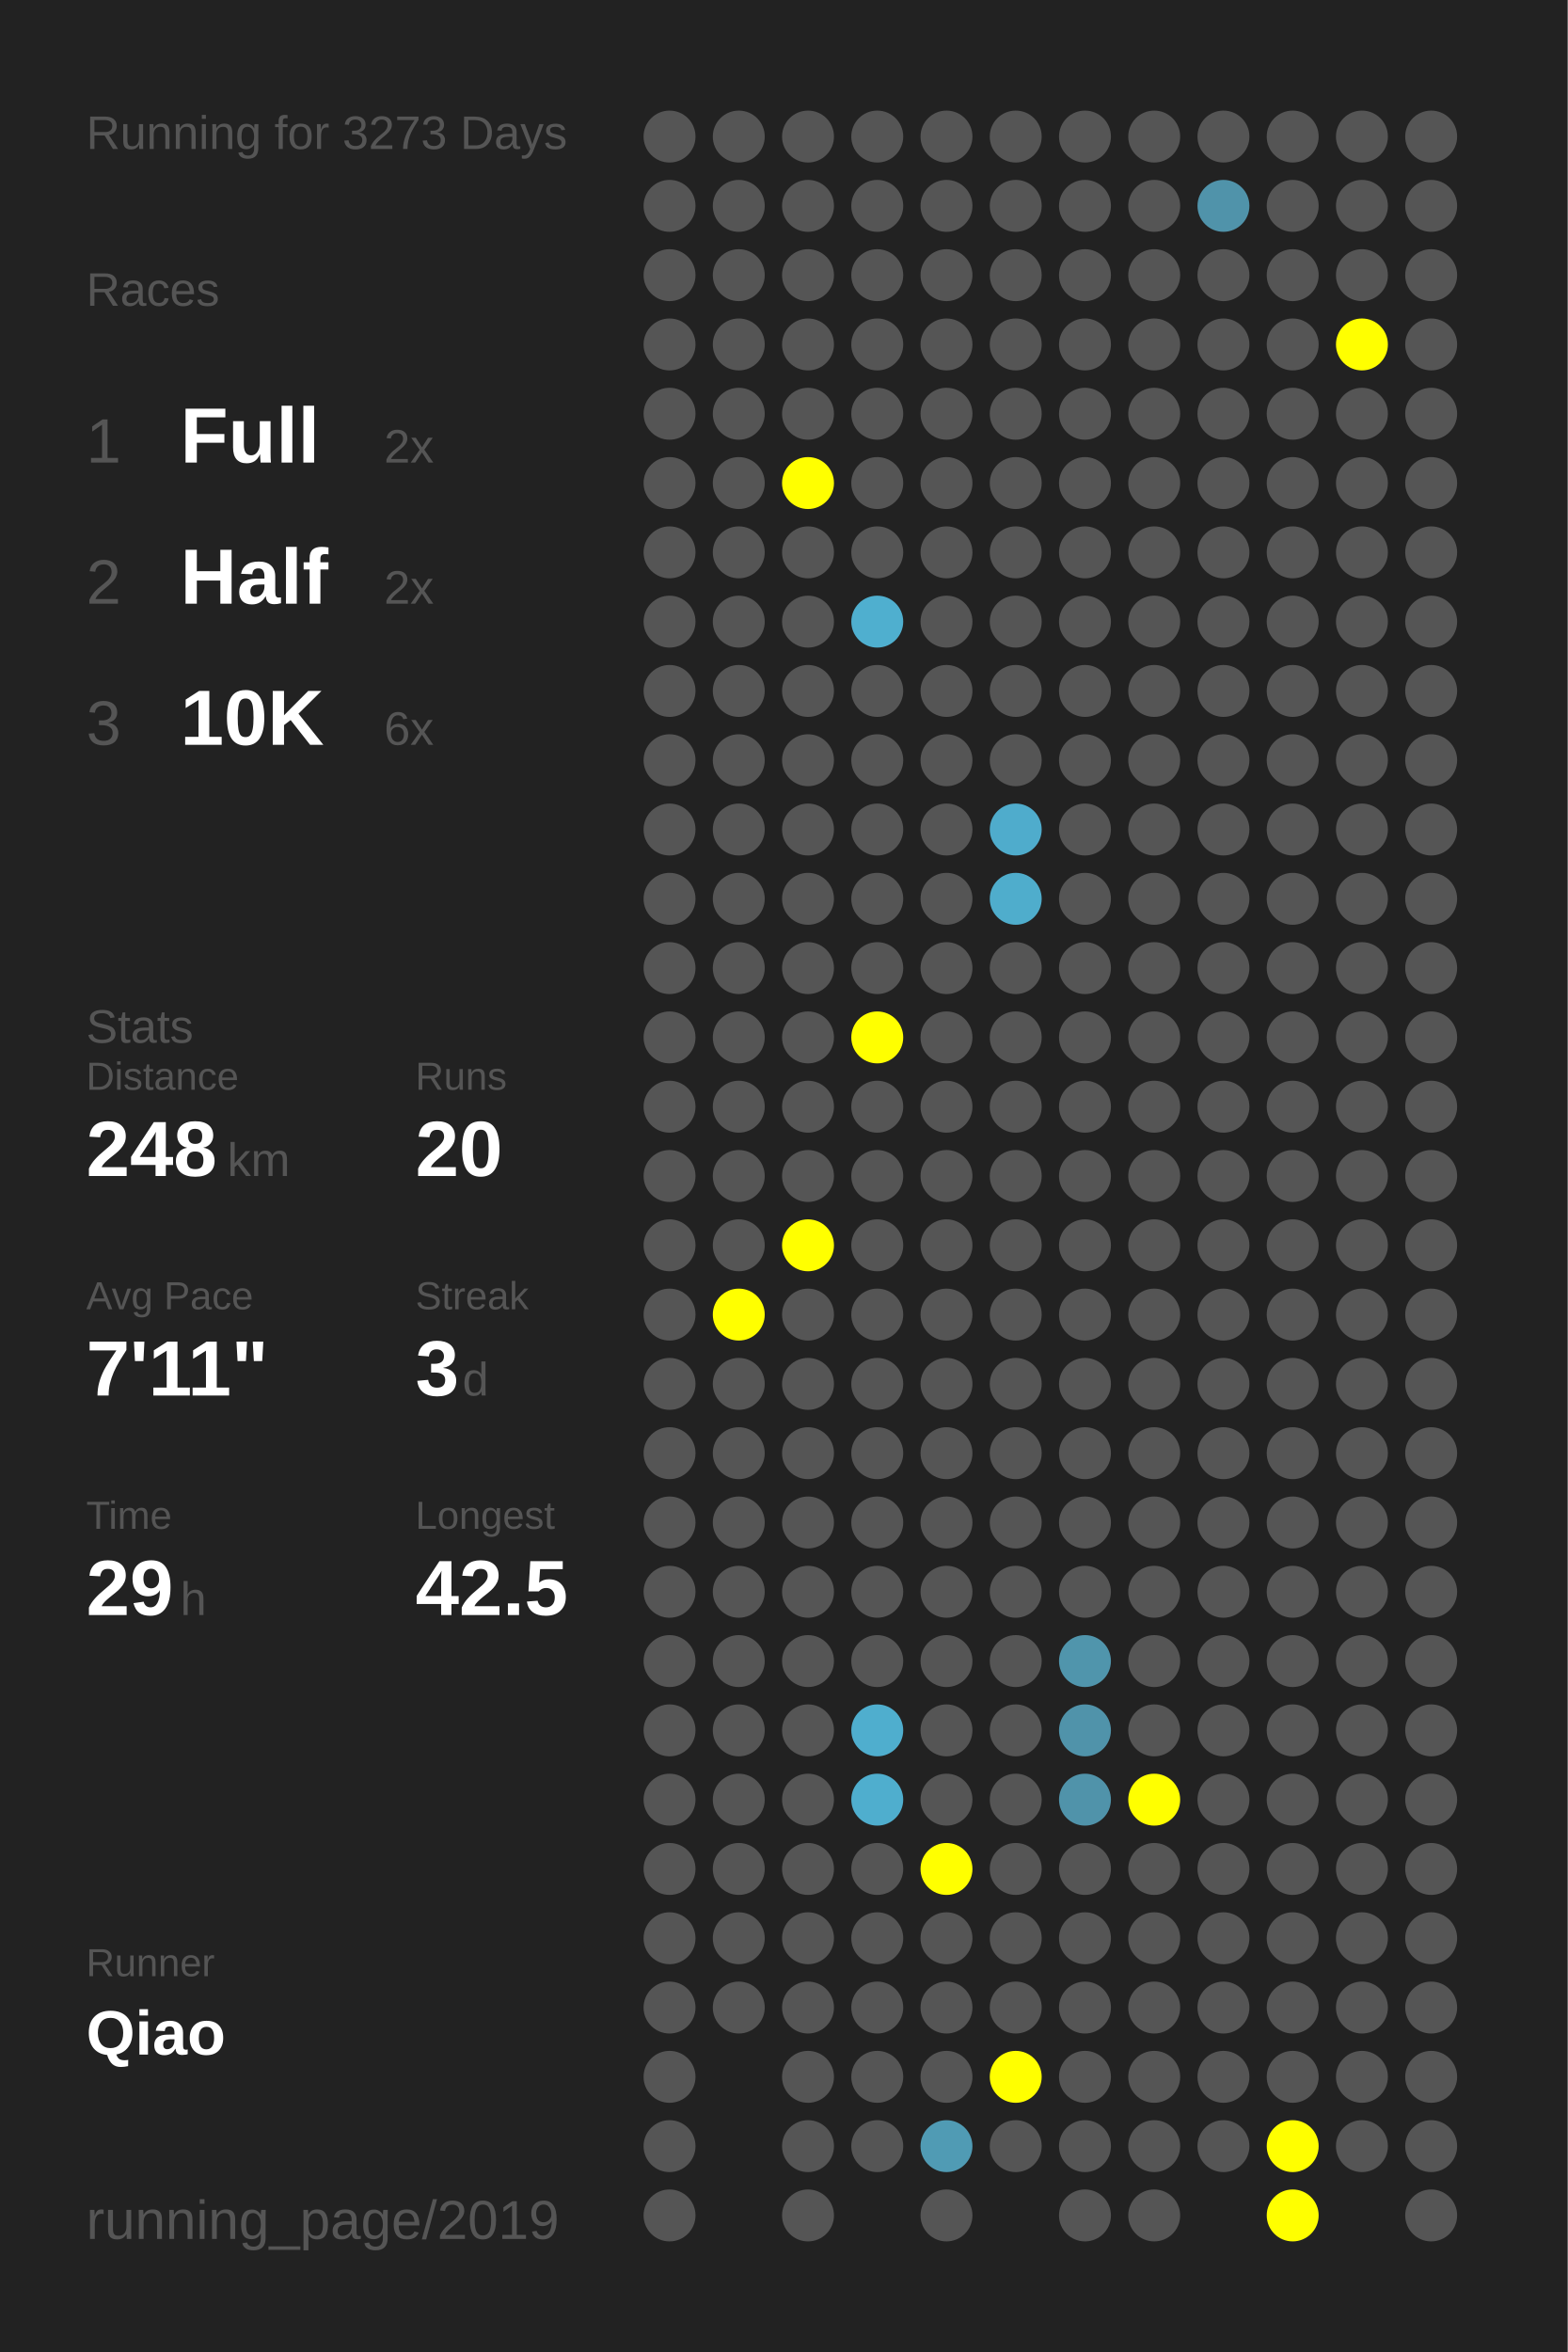
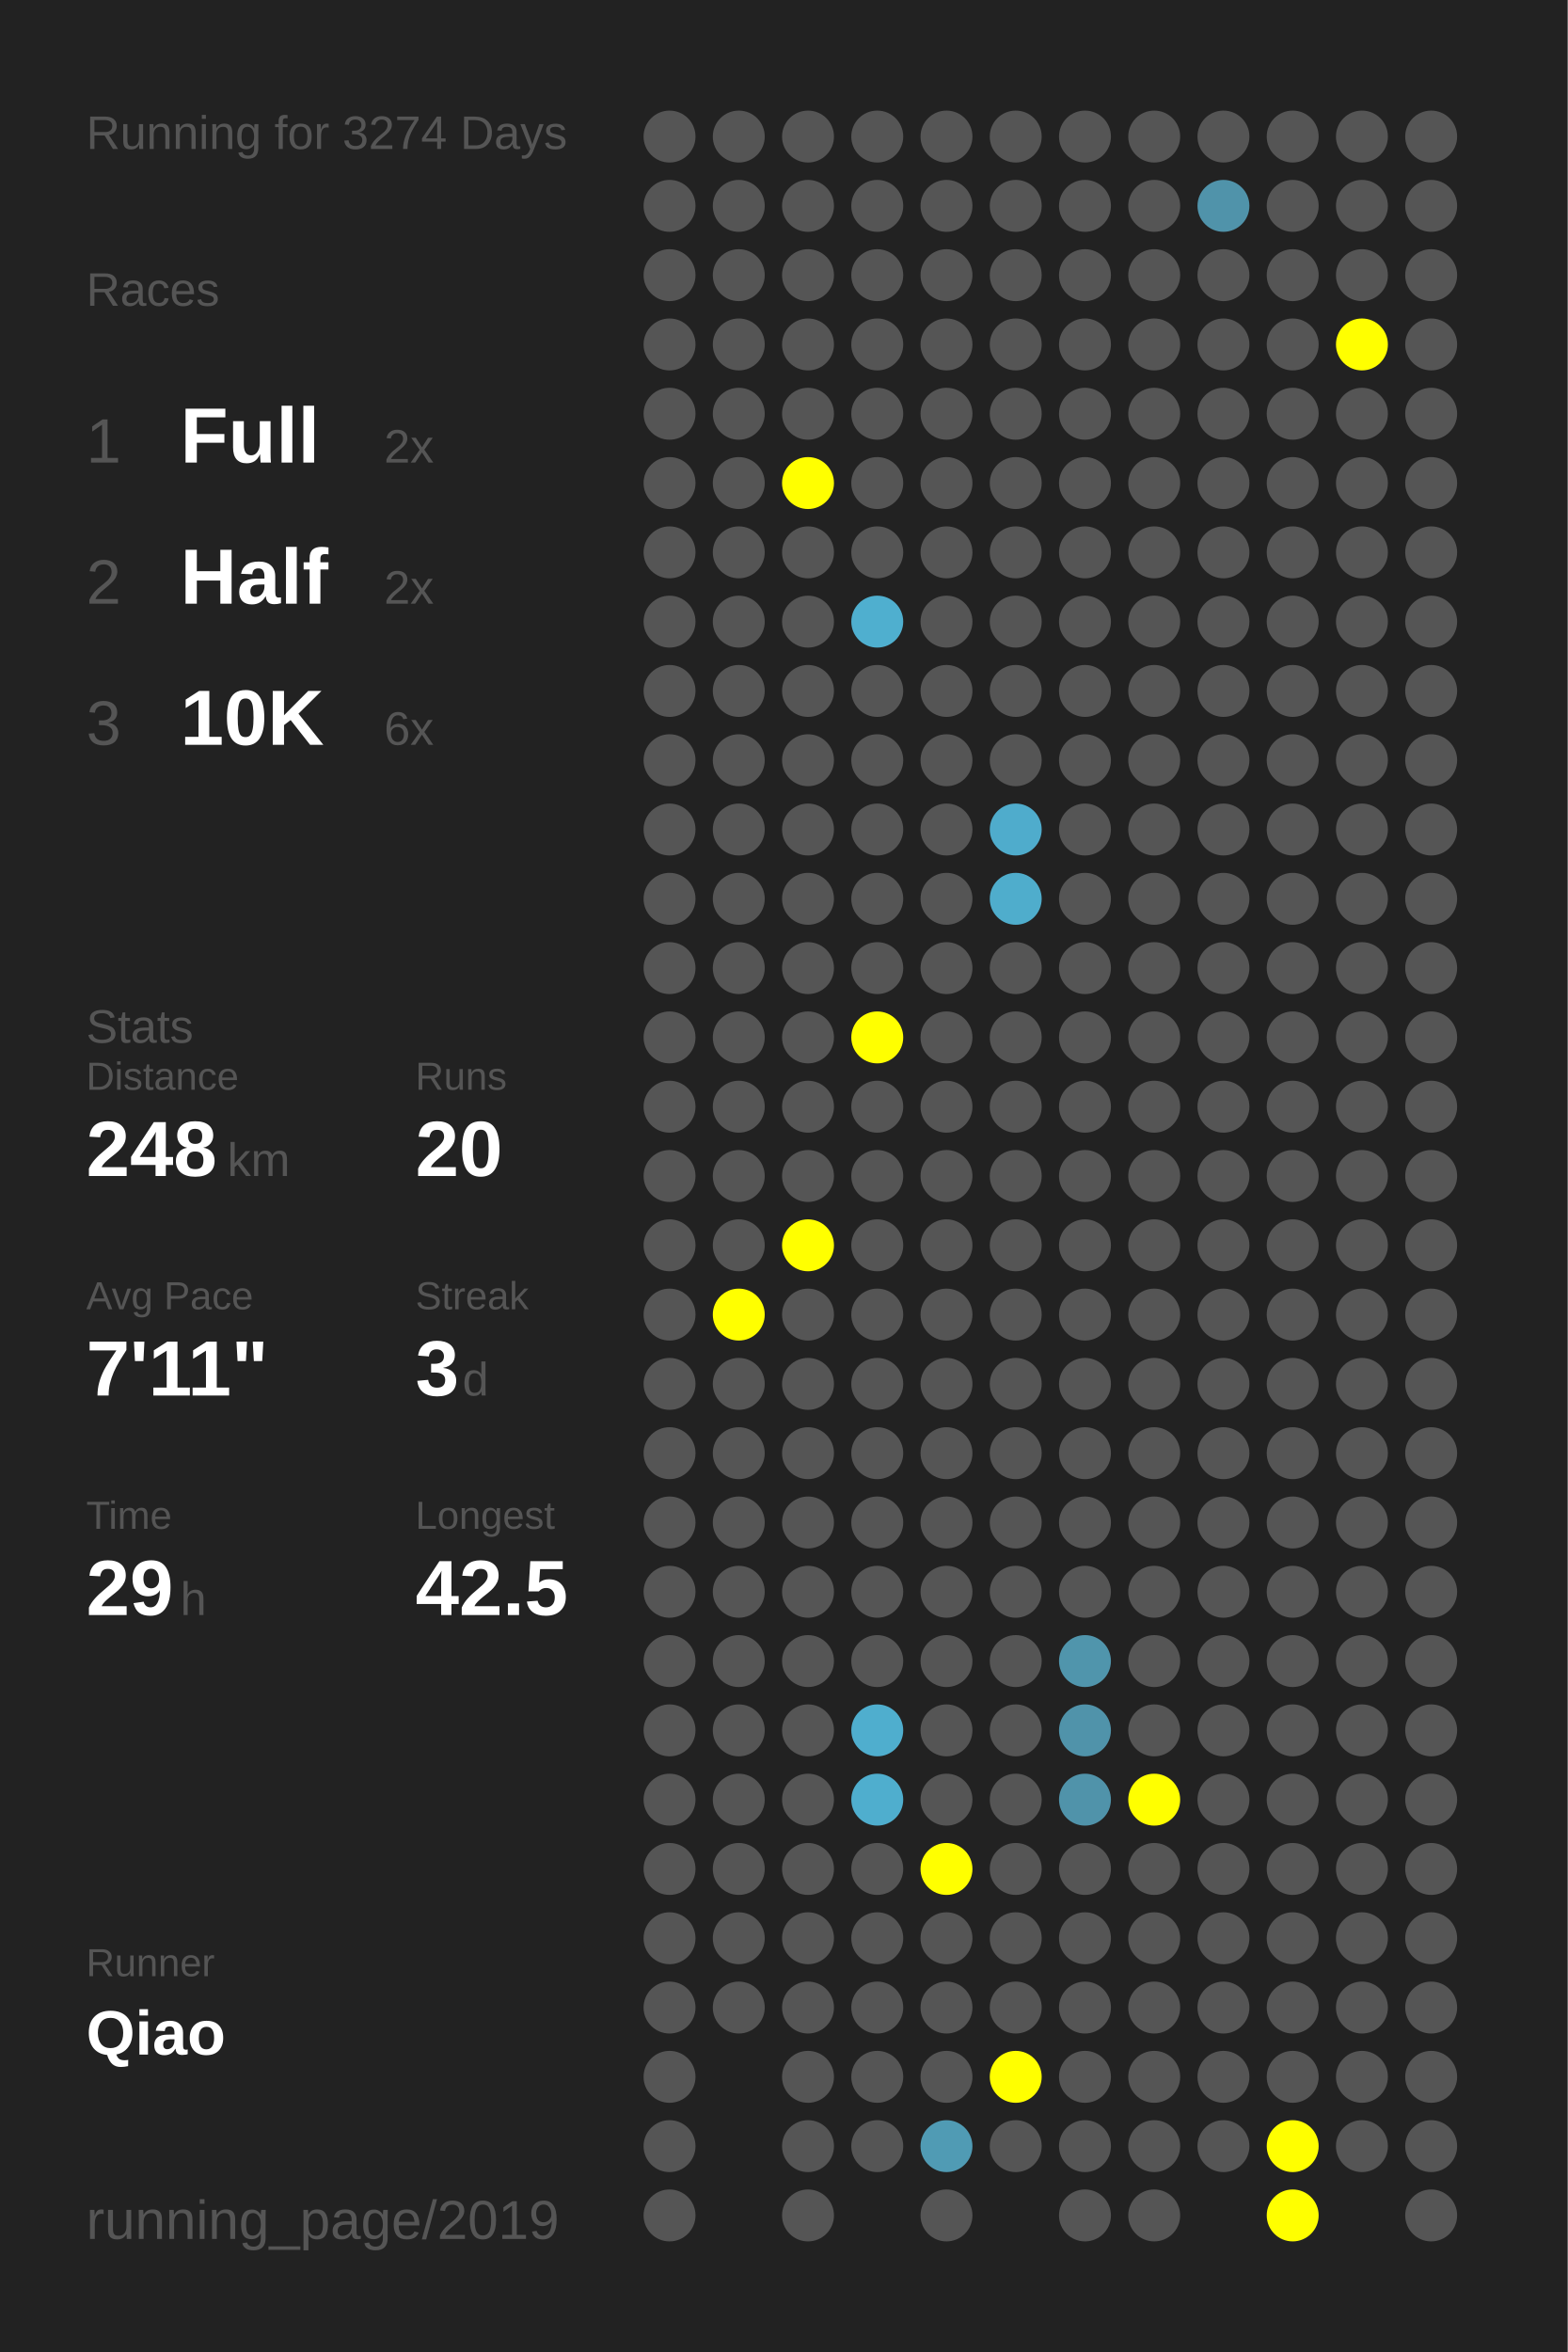
<svg xmlns="http://www.w3.org/2000/svg" baseProfile="full" height="300mm" version="1.1" viewBox="0,0,200,300" width="200mm">
  <defs />
  <rect fill="#222222" height="300" width="200" x="0" y="0" />
-   <text fill="#555555" style="font-size:6px; font-family:Arial;" x="11" y="19">Running for 3273 Days</text>
+   <text fill="#555555" style="font-size:6px; font-family:Arial;" x="11" y="19">Running for 3274 Days</text>
  <text fill="#555555" style="font-size:6px; font-family:Arial;" x="11" y="39">Races</text>
  <text fill="#555555" style="font-size:8px; font-family:Arial;" x="11" y="59">1</text>
  <text fill="#FFFFFF" style="font-size:10px; font-family:Arial; font-weight:bold;" x="23" y="59">Full</text>
  <text fill="#555555" style="font-size:6px; font-family:Arial;" x="49" y="59">2x</text>
  <text fill="#555555" style="font-size:8px; font-family:Arial;" x="11" y="77">2</text>
  <text fill="#FFFFFF" style="font-size:10px; font-family:Arial; font-weight:bold;" x="23" y="77">Half</text>
  <text fill="#555555" style="font-size:6px; font-family:Arial;" x="49" y="77">2x</text>
  <text fill="#555555" style="font-size:8px; font-family:Arial;" x="11" y="95">3</text>
  <text fill="#FFFFFF" style="font-size:10px; font-family:Arial; font-weight:bold;" x="23" y="95">10K</text>
  <text fill="#555555" style="font-size:6px; font-family:Arial;" x="49" y="95">6x</text>
  <text fill="#555555" style="font-size:6px; font-family:Arial;" x="11" y="133">Stats</text>
  <text fill="#555555" style="font-size:5px; font-family:Arial;" x="11" y="139">Distance</text>
  <text fill="#FFFFFF" style="font-size:10px; font-family:Arial; font-weight:bold;" x="11" y="150">248</text>
  <text fill="#555555" style="font-size:6px; font-family:Arial;" x="29" y="150">km</text>
  <text fill="#555555" style="font-size:5px; font-family:Arial;" x="53" y="139">Runs</text>
  <text fill="#FFFFFF" style="font-size:10px; font-family:Arial; font-weight:bold;" x="53" y="150">20</text>
  <text fill="#555555" style="font-size:5px; font-family:Arial;" x="11" y="167">Avg Pace</text>
  <text fill="#FFFFFF" style="font-size:10px; font-family:Arial; font-weight:bold;" x="11" y="178">7'11"</text>
  <text fill="#555555" style="font-size:5px; font-family:Arial;" x="53" y="167">Streak</text>
  <text fill="#FFFFFF" style="font-size:10px; font-family:Arial; font-weight:bold;" x="53" y="178">3</text>
  <text fill="#555555" style="font-size:6px; font-family:Arial;" x="59" y="178">d</text>
  <text fill="#555555" style="font-size:5px; font-family:Arial;" x="11" y="195">Time</text>
  <text fill="#FFFFFF" style="font-size:10px; font-family:Arial; font-weight:bold;" x="11" y="206">29</text>
  <text fill="#555555" style="font-size:6px; font-family:Arial;" x="23" y="206">h</text>
  <text fill="#555555" style="font-size:5px; font-family:Arial;" x="53" y="195">Longest</text>
  <text fill="#FFFFFF" style="font-size:10px; font-family:Arial; font-weight:bold;" x="53" y="206">42.5</text>
  <text fill="#555555" style="font-size:5px; font-family:Arial;" x="11" y="252.065">Runner</text>
  <text fill="#FFFFFF" style="font-size:8px; font-family:Arial; font-weight:bold;" x="11" y="262.065">Qiao</text>
  <text fill="#555555" style="font-size:7px; font-family:Arial;" x="11" y="285.581">running_page/2019</text>
  <circle cx="85.417" cy="17.419" fill="#555555" r="3.312" />
  <circle cx="85.417" cy="26.258" fill="#555555" r="3.312" />
  <circle cx="85.417" cy="35.097" fill="#555555" r="3.312" />
  <circle cx="85.417" cy="43.935" fill="#555555" r="3.312" />
  <circle cx="85.417" cy="52.774" fill="#555555" r="3.312" />
  <circle cx="85.417" cy="61.613" fill="#555555" r="3.312" />
  <circle cx="85.417" cy="70.452" fill="#555555" r="3.312" />
  <circle cx="85.417" cy="79.29" fill="#555555" r="3.312" />
  <circle cx="85.417" cy="88.129" fill="#555555" r="3.312" />
  <circle cx="85.417" cy="96.968" fill="#555555" r="3.312" />
  <circle cx="85.417" cy="105.806" fill="#555555" r="3.312" />
  <circle cx="85.417" cy="114.645" fill="#555555" r="3.312" />
  <circle cx="85.417" cy="123.484" fill="#555555" r="3.312" />
  <circle cx="85.417" cy="132.323" fill="#555555" r="3.312" />
  <circle cx="85.417" cy="141.161" fill="#555555" r="3.312" />
  <circle cx="85.417" cy="150" fill="#555555" r="3.312" />
  <circle cx="85.417" cy="158.839" fill="#555555" r="3.312" />
  <circle cx="85.417" cy="167.677" fill="#555555" r="3.312" />
  <circle cx="85.417" cy="176.516" fill="#555555" r="3.312" />
  <circle cx="85.417" cy="185.355" fill="#555555" r="3.312" />
  <circle cx="85.417" cy="194.194" fill="#555555" r="3.312" />
  <circle cx="85.417" cy="203.032" fill="#555555" r="3.312" />
  <circle cx="85.417" cy="211.871" fill="#555555" r="3.312" />
  <circle cx="85.417" cy="220.71" fill="#555555" r="3.312" />
  <circle cx="85.417" cy="229.548" fill="#555555" r="3.312" />
  <circle cx="85.417" cy="238.387" fill="#555555" r="3.312" />
  <circle cx="85.417" cy="247.226" fill="#555555" r="3.312" />
  <circle cx="85.417" cy="256.065" fill="#555555" r="3.312" />
  <circle cx="85.417" cy="264.903" fill="#555555" r="3.312" />
  <circle cx="85.417" cy="273.742" fill="#555555" r="3.312" />
  <circle cx="85.417" cy="282.581" fill="#555555" r="3.312" />
  <circle cx="94.25" cy="17.419" fill="#555555" r="3.312" />
  <circle cx="94.25" cy="26.258" fill="#555555" r="3.312" />
  <circle cx="94.25" cy="35.097" fill="#555555" r="3.312" />
  <circle cx="94.25" cy="43.935" fill="#555555" r="3.312" />
  <circle cx="94.25" cy="52.774" fill="#555555" r="3.312" />
  <circle cx="94.25" cy="61.613" fill="#555555" r="3.312" />
  <circle cx="94.25" cy="70.452" fill="#555555" r="3.312" />
  <circle cx="94.25" cy="79.29" fill="#555555" r="3.312" />
  <circle cx="94.25" cy="88.129" fill="#555555" r="3.312" />
  <circle cx="94.25" cy="96.968" fill="#555555" r="3.312" />
  <circle cx="94.25" cy="105.806" fill="#555555" r="3.312" />
  <circle cx="94.25" cy="114.645" fill="#555555" r="3.312" />
  <circle cx="94.25" cy="123.484" fill="#555555" r="3.312" />
  <circle cx="94.25" cy="132.323" fill="#555555" r="3.312" />
  <circle cx="94.25" cy="141.161" fill="#555555" r="3.312" />
  <circle cx="94.25" cy="150" fill="#555555" r="3.312" />
  <circle cx="94.25" cy="158.839" fill="#555555" r="3.312" />
  <circle cx="94.25" cy="167.677" fill="#FFFF00" r="3.312" />
  <circle cx="94.25" cy="176.516" fill="#555555" r="3.312" />
  <circle cx="94.25" cy="185.355" fill="#555555" r="3.312" />
  <circle cx="94.25" cy="194.194" fill="#555555" r="3.312" />
  <circle cx="94.25" cy="203.032" fill="#555555" r="3.312" />
  <circle cx="94.25" cy="211.871" fill="#555555" r="3.312" />
  <circle cx="94.25" cy="220.71" fill="#555555" r="3.312" />
  <circle cx="94.25" cy="229.548" fill="#555555" r="3.312" />
  <circle cx="94.25" cy="238.387" fill="#555555" r="3.312" />
  <circle cx="94.25" cy="247.226" fill="#555555" r="3.312" />
  <circle cx="94.25" cy="256.065" fill="#555555" r="3.312" />
  <circle cx="103.083" cy="17.419" fill="#555555" r="3.312" />
  <circle cx="103.083" cy="26.258" fill="#555555" r="3.312" />
  <circle cx="103.083" cy="35.097" fill="#555555" r="3.312" />
  <circle cx="103.083" cy="43.935" fill="#555555" r="3.312" />
  <circle cx="103.083" cy="52.774" fill="#555555" r="3.312" />
  <circle cx="103.083" cy="61.613" fill="#FFFF00" r="3.312" />
  <circle cx="103.083" cy="70.452" fill="#555555" r="3.312" />
  <circle cx="103.083" cy="79.29" fill="#555555" r="3.312" />
  <circle cx="103.083" cy="88.129" fill="#555555" r="3.312" />
  <circle cx="103.083" cy="96.968" fill="#555555" r="3.312" />
  <circle cx="103.083" cy="105.806" fill="#555555" r="3.312" />
  <circle cx="103.083" cy="114.645" fill="#555555" r="3.312" />
  <circle cx="103.083" cy="123.484" fill="#555555" r="3.312" />
  <circle cx="103.083" cy="132.323" fill="#555555" r="3.312" />
  <circle cx="103.083" cy="141.161" fill="#555555" r="3.312" />
  <circle cx="103.083" cy="150" fill="#555555" r="3.312" />
  <circle cx="103.083" cy="158.839" fill="#FFFF00" r="3.312" />
  <circle cx="103.083" cy="167.677" fill="#555555" r="3.312" />
  <circle cx="103.083" cy="176.516" fill="#555555" r="3.312" />
  <circle cx="103.083" cy="185.355" fill="#555555" r="3.312" />
  <circle cx="103.083" cy="194.194" fill="#555555" r="3.312" />
  <circle cx="103.083" cy="203.032" fill="#555555" r="3.312" />
  <circle cx="103.083" cy="211.871" fill="#555555" r="3.312" />
  <circle cx="103.083" cy="220.71" fill="#555555" r="3.312" />
  <circle cx="103.083" cy="229.548" fill="#555555" r="3.312" />
  <circle cx="103.083" cy="238.387" fill="#555555" r="3.312" />
  <circle cx="103.083" cy="247.226" fill="#555555" r="3.312" />
  <circle cx="103.083" cy="256.065" fill="#555555" r="3.312" />
  <circle cx="103.083" cy="264.903" fill="#555555" r="3.312" />
  <circle cx="103.083" cy="273.742" fill="#555555" r="3.312" />
  <circle cx="103.083" cy="282.581" fill="#555555" r="3.312" />
  <circle cx="111.917" cy="17.419" fill="#555555" r="3.312" />
  <circle cx="111.917" cy="26.258" fill="#555555" r="3.312" />
  <circle cx="111.917" cy="35.097" fill="#555555" r="3.312" />
  <circle cx="111.917" cy="43.935" fill="#555555" r="3.312" />
  <circle cx="111.917" cy="52.774" fill="#555555" r="3.312" />
  <circle cx="111.917" cy="61.613" fill="#555555" r="3.312" />
  <circle cx="111.917" cy="70.452" fill="#555555" r="3.312" />
  <circle cx="111.917" cy="79.29" fill="#4fafcf" r="3.312" />
  <circle cx="111.917" cy="88.129" fill="#555555" r="3.312" />
  <circle cx="111.917" cy="96.968" fill="#555555" r="3.312" />
  <circle cx="111.917" cy="105.806" fill="#555555" r="3.312" />
  <circle cx="111.917" cy="114.645" fill="#555555" r="3.312" />
  <circle cx="111.917" cy="123.484" fill="#555555" r="3.312" />
  <circle cx="111.917" cy="132.323" fill="#FFFF00" r="3.312" />
  <circle cx="111.917" cy="141.161" fill="#555555" r="3.312" />
  <circle cx="111.917" cy="150" fill="#555555" r="3.312" />
  <circle cx="111.917" cy="158.839" fill="#555555" r="3.312" />
  <circle cx="111.917" cy="167.677" fill="#555555" r="3.312" />
  <circle cx="111.917" cy="176.516" fill="#555555" r="3.312" />
  <circle cx="111.917" cy="185.355" fill="#555555" r="3.312" />
  <circle cx="111.917" cy="194.194" fill="#555555" r="3.312" />
  <circle cx="111.917" cy="203.032" fill="#555555" r="3.312" />
  <circle cx="111.917" cy="211.871" fill="#555555" r="3.312" />
  <circle cx="111.917" cy="220.71" fill="#4faece" r="3.312" />
  <circle cx="111.917" cy="229.548" fill="#4faece" r="3.312" />
  <circle cx="111.917" cy="238.387" fill="#555555" r="3.312" />
  <circle cx="111.917" cy="247.226" fill="#555555" r="3.312" />
  <circle cx="111.917" cy="256.065" fill="#555555" r="3.312" />
  <circle cx="111.917" cy="264.903" fill="#555555" r="3.312" />
  <circle cx="111.917" cy="273.742" fill="#555555" r="3.312" />
  <circle cx="120.75" cy="17.419" fill="#555555" r="3.312" />
  <circle cx="120.75" cy="26.258" fill="#555555" r="3.312" />
  <circle cx="120.75" cy="35.097" fill="#555555" r="3.312" />
  <circle cx="120.75" cy="43.935" fill="#555555" r="3.312" />
  <circle cx="120.75" cy="52.774" fill="#555555" r="3.312" />
  <circle cx="120.75" cy="61.613" fill="#555555" r="3.312" />
  <circle cx="120.75" cy="70.452" fill="#555555" r="3.312" />
  <circle cx="120.75" cy="79.29" fill="#555555" r="3.312" />
  <circle cx="120.75" cy="88.129" fill="#555555" r="3.312" />
  <circle cx="120.75" cy="96.968" fill="#555555" r="3.312" />
  <circle cx="120.75" cy="105.806" fill="#555555" r="3.312" />
  <circle cx="120.75" cy="114.645" fill="#555555" r="3.312" />
  <circle cx="120.75" cy="123.484" fill="#555555" r="3.312" />
  <circle cx="120.75" cy="132.323" fill="#555555" r="3.312" />
  <circle cx="120.75" cy="141.161" fill="#555555" r="3.312" />
  <circle cx="120.75" cy="150" fill="#555555" r="3.312" />
  <circle cx="120.75" cy="158.839" fill="#555555" r="3.312" />
  <circle cx="120.75" cy="167.677" fill="#555555" r="3.312" />
  <circle cx="120.75" cy="176.516" fill="#555555" r="3.312" />
  <circle cx="120.75" cy="185.355" fill="#555555" r="3.312" />
  <circle cx="120.75" cy="194.194" fill="#555555" r="3.312" />
  <circle cx="120.75" cy="203.032" fill="#555555" r="3.312" />
  <circle cx="120.75" cy="211.871" fill="#555555" r="3.312" />
  <circle cx="120.75" cy="220.71" fill="#555555" r="3.312" />
  <circle cx="120.75" cy="229.548" fill="#555555" r="3.312" />
  <circle cx="120.75" cy="238.387" fill="#FFFF00" r="3.312" />
  <circle cx="120.75" cy="247.226" fill="#555555" r="3.312" />
  <circle cx="120.75" cy="256.065" fill="#555555" r="3.312" />
  <circle cx="120.75" cy="264.903" fill="#555555" r="3.312" />
  <circle cx="120.75" cy="273.742" fill="#509bb4" r="3.312" />
  <circle cx="120.75" cy="282.581" fill="#555555" r="3.312" />
  <circle cx="129.583" cy="17.419" fill="#555555" r="3.312" />
  <circle cx="129.583" cy="26.258" fill="#555555" r="3.312" />
  <circle cx="129.583" cy="35.097" fill="#555555" r="3.312" />
  <circle cx="129.583" cy="43.935" fill="#555555" r="3.312" />
  <circle cx="129.583" cy="52.774" fill="#555555" r="3.312" />
  <circle cx="129.583" cy="61.613" fill="#555555" r="3.312" />
  <circle cx="129.583" cy="70.452" fill="#555555" r="3.312" />
  <circle cx="129.583" cy="79.29" fill="#555555" r="3.312" />
  <circle cx="129.583" cy="88.129" fill="#555555" r="3.312" />
  <circle cx="129.583" cy="96.968" fill="#555555" r="3.312" />
  <circle cx="129.583" cy="105.806" fill="#4faccc" r="3.312" />
  <circle cx="129.583" cy="114.645" fill="#4fadcc" r="3.312" />
  <circle cx="129.583" cy="123.484" fill="#555555" r="3.312" />
  <circle cx="129.583" cy="132.323" fill="#555555" r="3.312" />
  <circle cx="129.583" cy="141.161" fill="#555555" r="3.312" />
  <circle cx="129.583" cy="150" fill="#555555" r="3.312" />
  <circle cx="129.583" cy="158.839" fill="#555555" r="3.312" />
  <circle cx="129.583" cy="167.677" fill="#555555" r="3.312" />
  <circle cx="129.583" cy="176.516" fill="#555555" r="3.312" />
  <circle cx="129.583" cy="185.355" fill="#555555" r="3.312" />
  <circle cx="129.583" cy="194.194" fill="#555555" r="3.312" />
  <circle cx="129.583" cy="203.032" fill="#555555" r="3.312" />
  <circle cx="129.583" cy="211.871" fill="#555555" r="3.312" />
  <circle cx="129.583" cy="220.71" fill="#555555" r="3.312" />
  <circle cx="129.583" cy="229.548" fill="#555555" r="3.312" />
  <circle cx="129.583" cy="238.387" fill="#555555" r="3.312" />
  <circle cx="129.583" cy="247.226" fill="#555555" r="3.312" />
  <circle cx="129.583" cy="256.065" fill="#555555" r="3.312" />
  <circle cx="129.583" cy="264.903" fill="#FFFF00" r="3.312" />
  <circle cx="129.583" cy="273.742" fill="#555555" r="3.312" />
  <circle cx="138.417" cy="17.419" fill="#555555" r="3.312" />
  <circle cx="138.417" cy="26.258" fill="#555555" r="3.312" />
  <circle cx="138.417" cy="35.097" fill="#555555" r="3.312" />
  <circle cx="138.417" cy="43.935" fill="#555555" r="3.312" />
  <circle cx="138.417" cy="52.774" fill="#555555" r="3.312" />
  <circle cx="138.417" cy="61.613" fill="#555555" r="3.312" />
  <circle cx="138.417" cy="70.452" fill="#555555" r="3.312" />
  <circle cx="138.417" cy="79.29" fill="#555555" r="3.312" />
  <circle cx="138.417" cy="88.129" fill="#555555" r="3.312" />
  <circle cx="138.417" cy="96.968" fill="#555555" r="3.312" />
  <circle cx="138.417" cy="105.806" fill="#555555" r="3.312" />
  <circle cx="138.417" cy="114.645" fill="#555555" r="3.312" />
  <circle cx="138.417" cy="123.484" fill="#555555" r="3.312" />
  <circle cx="138.417" cy="132.323" fill="#555555" r="3.312" />
  <circle cx="138.417" cy="141.161" fill="#555555" r="3.312" />
  <circle cx="138.417" cy="150" fill="#555555" r="3.312" />
  <circle cx="138.417" cy="158.839" fill="#555555" r="3.312" />
  <circle cx="138.417" cy="167.677" fill="#555555" r="3.312" />
  <circle cx="138.417" cy="176.516" fill="#555555" r="3.312" />
  <circle cx="138.417" cy="185.355" fill="#555555" r="3.312" />
  <circle cx="138.417" cy="194.194" fill="#555555" r="3.312" />
  <circle cx="138.417" cy="203.032" fill="#555555" r="3.312" />
  <circle cx="138.417" cy="211.871" fill="#5095ac" r="3.312" />
  <circle cx="138.417" cy="220.71" fill="#5093aa" r="3.312" />
  <circle cx="138.417" cy="229.548" fill="#5093aa" r="3.312" />
  <circle cx="138.417" cy="238.387" fill="#555555" r="3.312" />
  <circle cx="138.417" cy="247.226" fill="#555555" r="3.312" />
  <circle cx="138.417" cy="256.065" fill="#555555" r="3.312" />
  <circle cx="138.417" cy="264.903" fill="#555555" r="3.312" />
  <circle cx="138.417" cy="273.742" fill="#555555" r="3.312" />
  <circle cx="138.417" cy="282.581" fill="#555555" r="3.312" />
  <circle cx="147.25" cy="17.419" fill="#555555" r="3.312" />
  <circle cx="147.25" cy="26.258" fill="#555555" r="3.312" />
  <circle cx="147.25" cy="35.097" fill="#555555" r="3.312" />
  <circle cx="147.25" cy="43.935" fill="#555555" r="3.312" />
  <circle cx="147.25" cy="52.774" fill="#555555" r="3.312" />
  <circle cx="147.25" cy="61.613" fill="#555555" r="3.312" />
  <circle cx="147.25" cy="70.452" fill="#555555" r="3.312" />
  <circle cx="147.25" cy="79.29" fill="#555555" r="3.312" />
  <circle cx="147.25" cy="88.129" fill="#555555" r="3.312" />
  <circle cx="147.25" cy="96.968" fill="#555555" r="3.312" />
  <circle cx="147.25" cy="105.806" fill="#555555" r="3.312" />
  <circle cx="147.25" cy="114.645" fill="#555555" r="3.312" />
  <circle cx="147.25" cy="123.484" fill="#555555" r="3.312" />
  <circle cx="147.25" cy="132.323" fill="#555555" r="3.312" />
  <circle cx="147.25" cy="141.161" fill="#555555" r="3.312" />
  <circle cx="147.25" cy="150" fill="#555555" r="3.312" />
  <circle cx="147.25" cy="158.839" fill="#555555" r="3.312" />
  <circle cx="147.25" cy="167.677" fill="#555555" r="3.312" />
  <circle cx="147.25" cy="176.516" fill="#555555" r="3.312" />
  <circle cx="147.25" cy="185.355" fill="#555555" r="3.312" />
  <circle cx="147.25" cy="194.194" fill="#555555" r="3.312" />
  <circle cx="147.25" cy="203.032" fill="#555555" r="3.312" />
  <circle cx="147.25" cy="211.871" fill="#555555" r="3.312" />
  <circle cx="147.25" cy="220.71" fill="#555555" r="3.312" />
  <circle cx="147.25" cy="229.548" fill="#FFFF00" r="3.312" />
  <circle cx="147.25" cy="238.387" fill="#555555" r="3.312" />
  <circle cx="147.25" cy="247.226" fill="#555555" r="3.312" />
  <circle cx="147.25" cy="256.065" fill="#555555" r="3.312" />
  <circle cx="147.25" cy="264.903" fill="#555555" r="3.312" />
  <circle cx="147.25" cy="273.742" fill="#555555" r="3.312" />
  <circle cx="147.25" cy="282.581" fill="#555555" r="3.312" />
  <circle cx="156.083" cy="17.419" fill="#555555" r="3.312" />
  <circle cx="156.083" cy="26.258" fill="#5093aa" r="3.312" />
  <circle cx="156.083" cy="35.097" fill="#555555" r="3.312" />
  <circle cx="156.083" cy="43.935" fill="#555555" r="3.312" />
  <circle cx="156.083" cy="52.774" fill="#555555" r="3.312" />
  <circle cx="156.083" cy="61.613" fill="#555555" r="3.312" />
  <circle cx="156.083" cy="70.452" fill="#555555" r="3.312" />
  <circle cx="156.083" cy="79.29" fill="#555555" r="3.312" />
  <circle cx="156.083" cy="88.129" fill="#555555" r="3.312" />
  <circle cx="156.083" cy="96.968" fill="#555555" r="3.312" />
  <circle cx="156.083" cy="105.806" fill="#555555" r="3.312" />
  <circle cx="156.083" cy="114.645" fill="#555555" r="3.312" />
  <circle cx="156.083" cy="123.484" fill="#555555" r="3.312" />
  <circle cx="156.083" cy="132.323" fill="#555555" r="3.312" />
  <circle cx="156.083" cy="141.161" fill="#555555" r="3.312" />
  <circle cx="156.083" cy="150" fill="#555555" r="3.312" />
  <circle cx="156.083" cy="158.839" fill="#555555" r="3.312" />
  <circle cx="156.083" cy="167.677" fill="#555555" r="3.312" />
  <circle cx="156.083" cy="176.516" fill="#555555" r="3.312" />
  <circle cx="156.083" cy="185.355" fill="#555555" r="3.312" />
  <circle cx="156.083" cy="194.194" fill="#555555" r="3.312" />
  <circle cx="156.083" cy="203.032" fill="#555555" r="3.312" />
  <circle cx="156.083" cy="211.871" fill="#555555" r="3.312" />
  <circle cx="156.083" cy="220.71" fill="#555555" r="3.312" />
  <circle cx="156.083" cy="229.548" fill="#555555" r="3.312" />
  <circle cx="156.083" cy="238.387" fill="#555555" r="3.312" />
  <circle cx="156.083" cy="247.226" fill="#555555" r="3.312" />
  <circle cx="156.083" cy="256.065" fill="#555555" r="3.312" />
  <circle cx="156.083" cy="264.903" fill="#555555" r="3.312" />
  <circle cx="156.083" cy="273.742" fill="#555555" r="3.312" />
  <circle cx="164.917" cy="17.419" fill="#555555" r="3.312" />
  <circle cx="164.917" cy="26.258" fill="#555555" r="3.312" />
  <circle cx="164.917" cy="35.097" fill="#555555" r="3.312" />
  <circle cx="164.917" cy="43.935" fill="#555555" r="3.312" />
  <circle cx="164.917" cy="52.774" fill="#555555" r="3.312" />
  <circle cx="164.917" cy="61.613" fill="#555555" r="3.312" />
  <circle cx="164.917" cy="70.452" fill="#555555" r="3.312" />
  <circle cx="164.917" cy="79.29" fill="#555555" r="3.312" />
  <circle cx="164.917" cy="88.129" fill="#555555" r="3.312" />
  <circle cx="164.917" cy="96.968" fill="#555555" r="3.312" />
  <circle cx="164.917" cy="105.806" fill="#555555" r="3.312" />
  <circle cx="164.917" cy="114.645" fill="#555555" r="3.312" />
  <circle cx="164.917" cy="123.484" fill="#555555" r="3.312" />
  <circle cx="164.917" cy="132.323" fill="#555555" r="3.312" />
  <circle cx="164.917" cy="141.161" fill="#555555" r="3.312" />
  <circle cx="164.917" cy="150" fill="#555555" r="3.312" />
  <circle cx="164.917" cy="158.839" fill="#555555" r="3.312" />
  <circle cx="164.917" cy="167.677" fill="#555555" r="3.312" />
  <circle cx="164.917" cy="176.516" fill="#555555" r="3.312" />
  <circle cx="164.917" cy="185.355" fill="#555555" r="3.312" />
  <circle cx="164.917" cy="194.194" fill="#555555" r="3.312" />
  <circle cx="164.917" cy="203.032" fill="#555555" r="3.312" />
  <circle cx="164.917" cy="211.871" fill="#555555" r="3.312" />
  <circle cx="164.917" cy="220.71" fill="#555555" r="3.312" />
  <circle cx="164.917" cy="229.548" fill="#555555" r="3.312" />
  <circle cx="164.917" cy="238.387" fill="#555555" r="3.312" />
  <circle cx="164.917" cy="247.226" fill="#555555" r="3.312" />
  <circle cx="164.917" cy="256.065" fill="#555555" r="3.312" />
  <circle cx="164.917" cy="264.903" fill="#555555" r="3.312" />
  <circle cx="164.917" cy="273.742" fill="#FFFF00" r="3.312" />
  <circle cx="164.917" cy="282.581" fill="#FFFF00" r="3.312" />
  <circle cx="173.75" cy="17.419" fill="#555555" r="3.312" />
  <circle cx="173.75" cy="26.258" fill="#555555" r="3.312" />
  <circle cx="173.75" cy="35.097" fill="#555555" r="3.312" />
  <circle cx="173.75" cy="43.935" fill="#FFFF00" r="3.312" />
  <circle cx="173.75" cy="52.774" fill="#555555" r="3.312" />
  <circle cx="173.75" cy="61.613" fill="#555555" r="3.312" />
  <circle cx="173.75" cy="70.452" fill="#555555" r="3.312" />
  <circle cx="173.75" cy="79.29" fill="#555555" r="3.312" />
  <circle cx="173.75" cy="88.129" fill="#555555" r="3.312" />
  <circle cx="173.75" cy="96.968" fill="#555555" r="3.312" />
  <circle cx="173.75" cy="105.806" fill="#555555" r="3.312" />
  <circle cx="173.75" cy="114.645" fill="#555555" r="3.312" />
  <circle cx="173.75" cy="123.484" fill="#555555" r="3.312" />
  <circle cx="173.75" cy="132.323" fill="#555555" r="3.312" />
  <circle cx="173.75" cy="141.161" fill="#555555" r="3.312" />
  <circle cx="173.75" cy="150" fill="#555555" r="3.312" />
  <circle cx="173.75" cy="158.839" fill="#555555" r="3.312" />
  <circle cx="173.75" cy="167.677" fill="#555555" r="3.312" />
  <circle cx="173.75" cy="176.516" fill="#555555" r="3.312" />
  <circle cx="173.75" cy="185.355" fill="#555555" r="3.312" />
  <circle cx="173.75" cy="194.194" fill="#555555" r="3.312" />
  <circle cx="173.75" cy="203.032" fill="#555555" r="3.312" />
  <circle cx="173.75" cy="211.871" fill="#555555" r="3.312" />
  <circle cx="173.75" cy="220.71" fill="#555555" r="3.312" />
  <circle cx="173.75" cy="229.548" fill="#555555" r="3.312" />
  <circle cx="173.75" cy="238.387" fill="#555555" r="3.312" />
  <circle cx="173.75" cy="247.226" fill="#555555" r="3.312" />
  <circle cx="173.75" cy="256.065" fill="#555555" r="3.312" />
  <circle cx="173.75" cy="264.903" fill="#555555" r="3.312" />
  <circle cx="173.75" cy="273.742" fill="#555555" r="3.312" />
  <circle cx="182.583" cy="17.419" fill="#555555" r="3.312" />
  <circle cx="182.583" cy="26.258" fill="#555555" r="3.312" />
  <circle cx="182.583" cy="35.097" fill="#555555" r="3.312" />
  <circle cx="182.583" cy="43.935" fill="#555555" r="3.312" />
  <circle cx="182.583" cy="52.774" fill="#555555" r="3.312" />
  <circle cx="182.583" cy="61.613" fill="#555555" r="3.312" />
  <circle cx="182.583" cy="70.452" fill="#555555" r="3.312" />
  <circle cx="182.583" cy="79.29" fill="#555555" r="3.312" />
  <circle cx="182.583" cy="88.129" fill="#555555" r="3.312" />
  <circle cx="182.583" cy="96.968" fill="#555555" r="3.312" />
  <circle cx="182.583" cy="105.806" fill="#555555" r="3.312" />
  <circle cx="182.583" cy="114.645" fill="#555555" r="3.312" />
  <circle cx="182.583" cy="123.484" fill="#555555" r="3.312" />
  <circle cx="182.583" cy="132.323" fill="#555555" r="3.312" />
  <circle cx="182.583" cy="141.161" fill="#555555" r="3.312" />
  <circle cx="182.583" cy="150" fill="#555555" r="3.312" />
  <circle cx="182.583" cy="158.839" fill="#555555" r="3.312" />
  <circle cx="182.583" cy="167.677" fill="#555555" r="3.312" />
  <circle cx="182.583" cy="176.516" fill="#555555" r="3.312" />
  <circle cx="182.583" cy="185.355" fill="#555555" r="3.312" />
  <circle cx="182.583" cy="194.194" fill="#555555" r="3.312" />
  <circle cx="182.583" cy="203.032" fill="#555555" r="3.312" />
  <circle cx="182.583" cy="211.871" fill="#555555" r="3.312" />
  <circle cx="182.583" cy="220.71" fill="#555555" r="3.312" />
  <circle cx="182.583" cy="229.548" fill="#555555" r="3.312" />
  <circle cx="182.583" cy="238.387" fill="#555555" r="3.312" />
  <circle cx="182.583" cy="247.226" fill="#555555" r="3.312" />
  <circle cx="182.583" cy="256.065" fill="#555555" r="3.312" />
  <circle cx="182.583" cy="264.903" fill="#555555" r="3.312" />
  <circle cx="182.583" cy="273.742" fill="#555555" r="3.312" />
  <circle cx="182.583" cy="282.581" fill="#555555" r="3.312" />
</svg>
